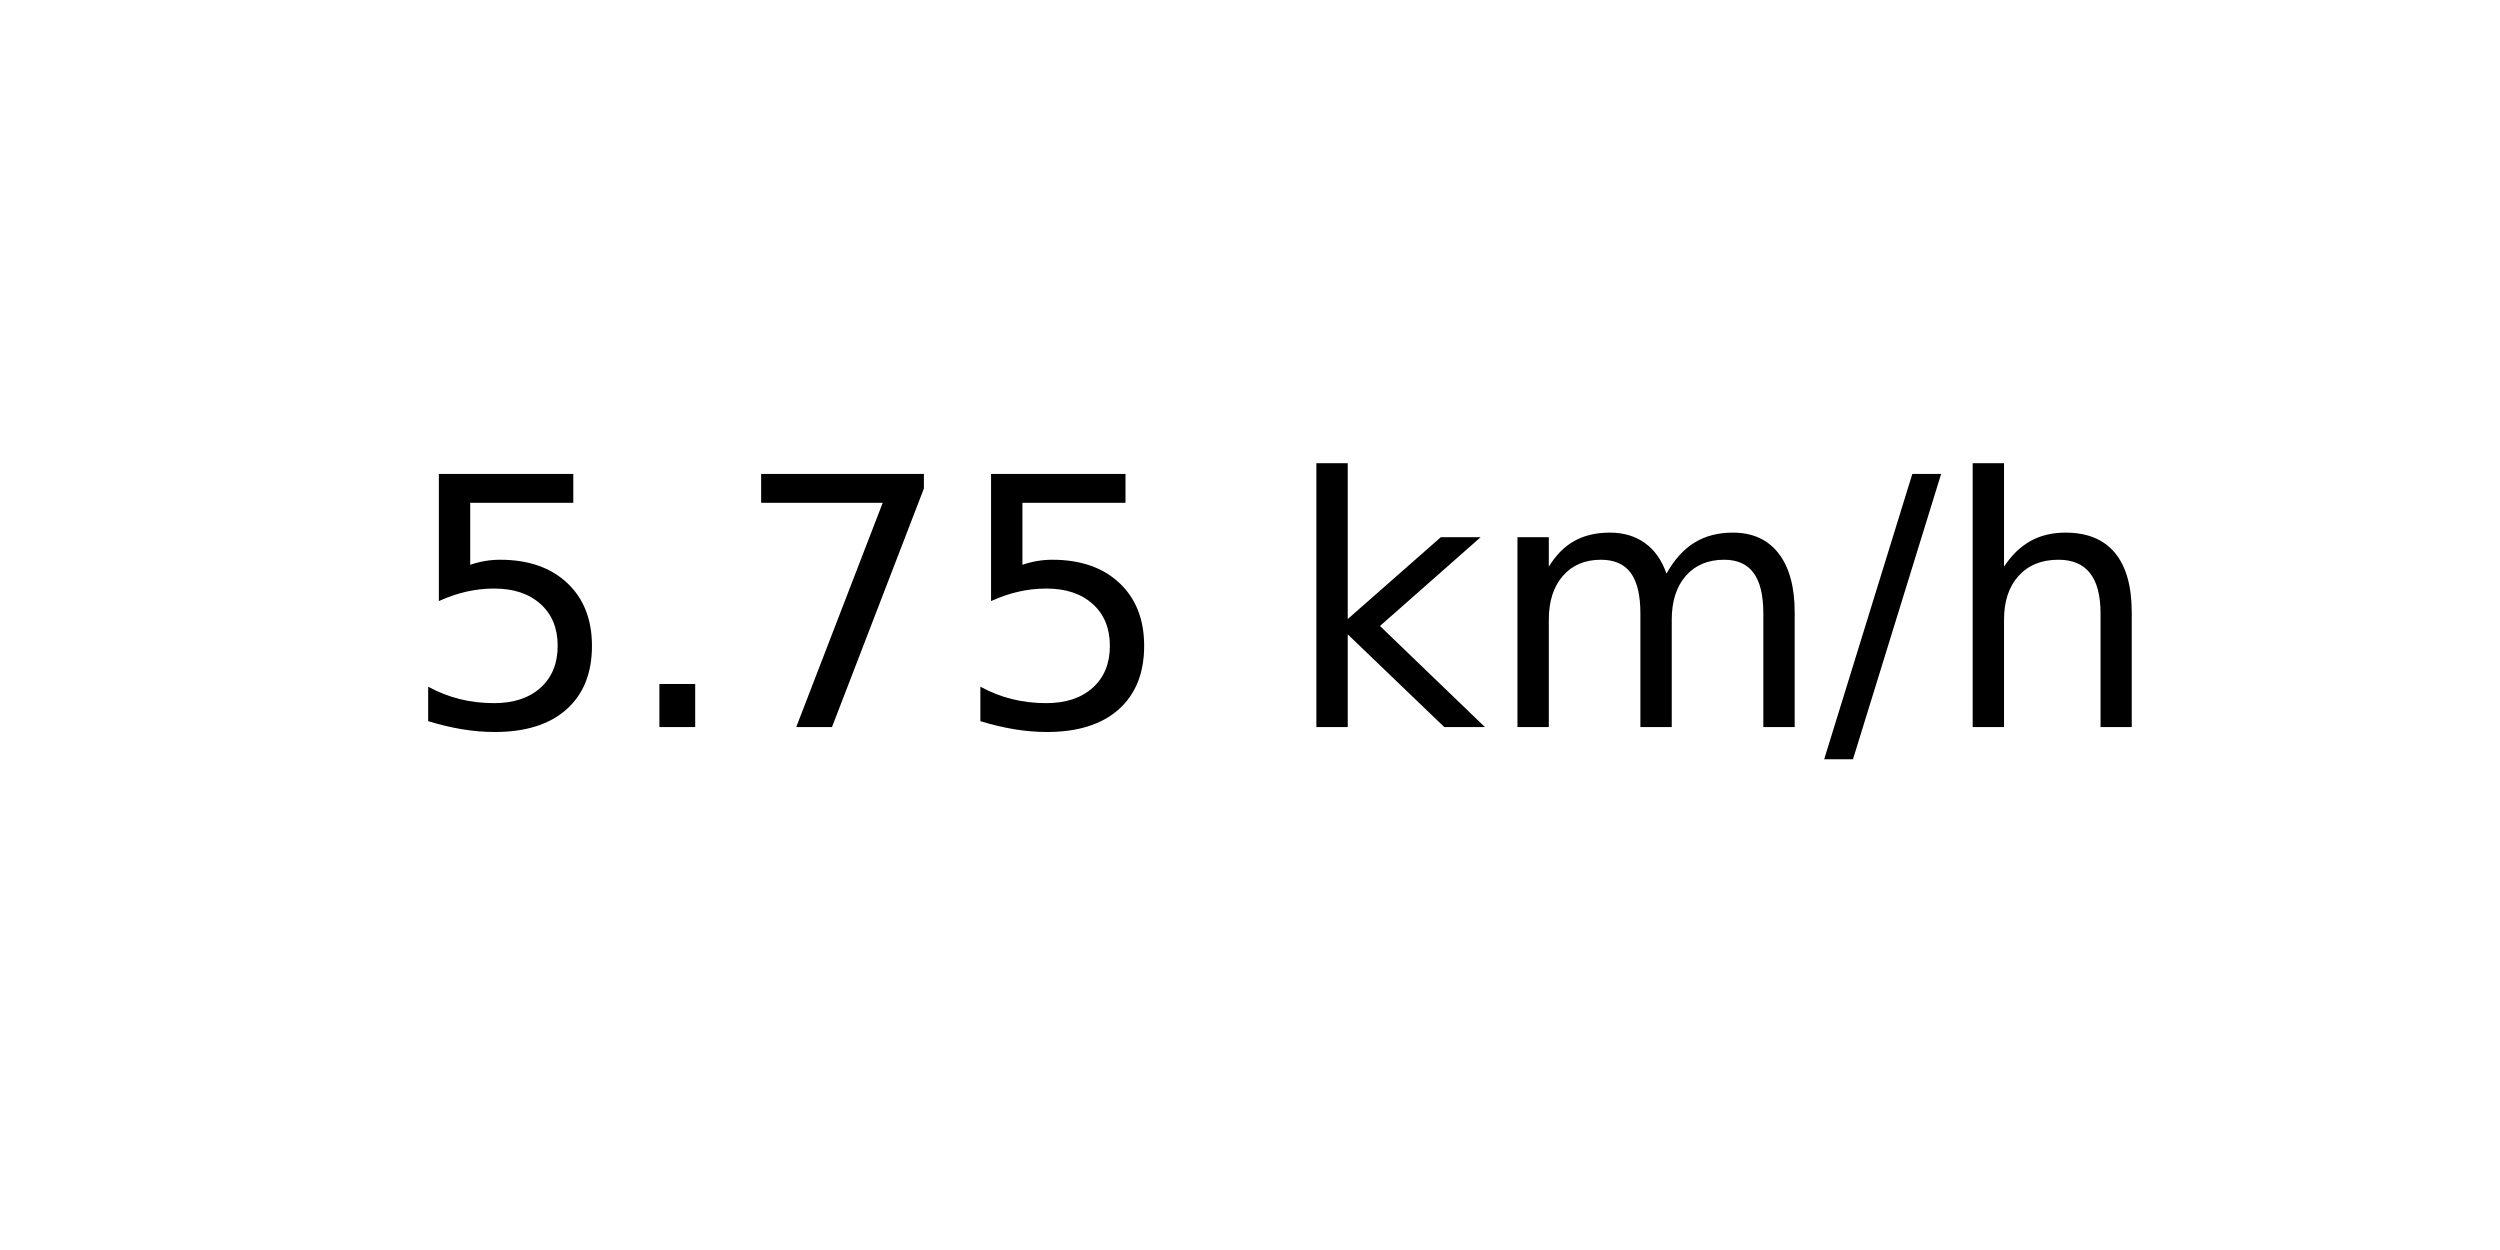
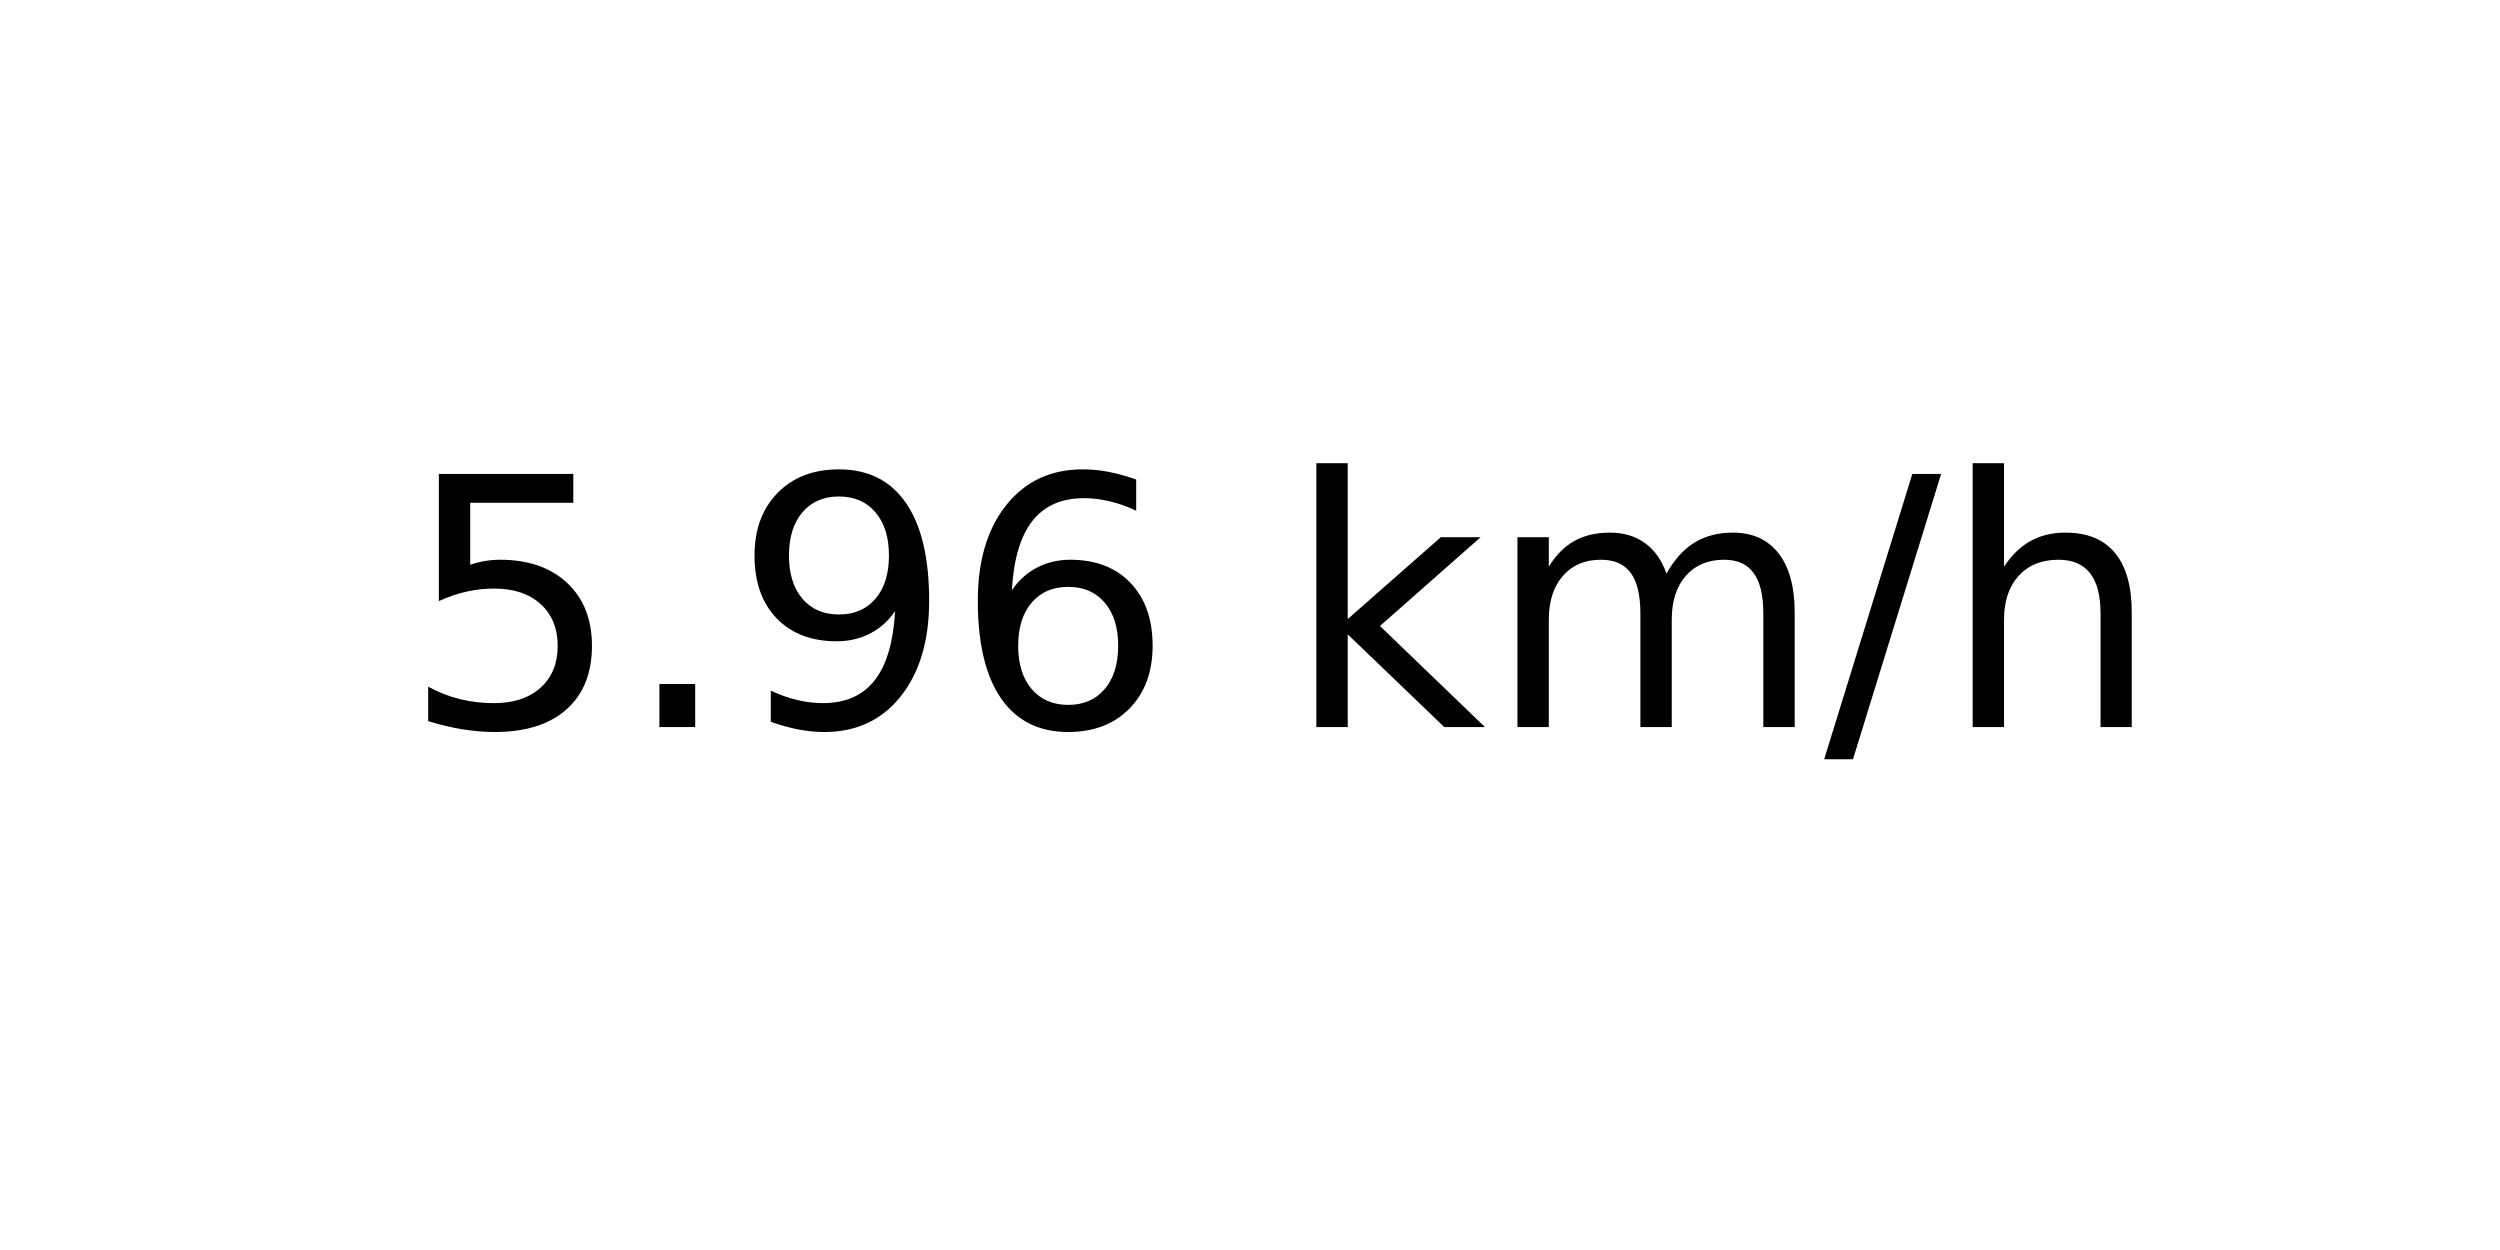
<svg xmlns="http://www.w3.org/2000/svg" xmlns:xlink="http://www.w3.org/1999/xlink" width="72pt" height="36pt" viewBox="0 0 72 36" version="1.1">
  <defs>
    <style type="text/css">*{stroke-linejoin: round; stroke-linecap: butt}</style>
  </defs>
  <g id="figure_1">
    <g id="axes_1">
      <g id="text_1">
        <g transform="translate(11.55937 20.93937) scale(0.1 -0.1)">
          <defs>
            <path id="DejaVuSans-35" d="M 691 4666  L 3169 4666  L 3169 4134  L 1269 4134  L 1269 2991  Q 1406 3038 1543 3061  Q 1681 3084 1819 3084  Q 2600 3084 3056 2656  Q 3513 2228 3513 1497  Q 3513 744 3044 326  Q 2575 -91 1722 -91  Q 1428 -91 1123 -41  Q 819 9 494 109  L 494 744  Q 775 591 1075 516  Q 1375 441 1709 441  Q 2250 441 2565 725  Q 2881 1009 2881 1497  Q 2881 1984 2565 2268  Q 2250 2553 1709 2553  Q 1456 2553 1204 2497  Q 953 2441 691 2322  L 691 4666  z " transform="scale(0.015625)" />
            <path id="DejaVuSans-2e" d="M 684 794  L 1344 794  L 1344 0  L 684 0  L 684 794  z " transform="scale(0.015625)" />
-             <path id="DejaVuSans-37" d="M 525 4666  L 3525 4666  L 3525 4397  L 1831 0  L 1172 0  L 2766 4134  L 525 4134  L 525 4666  z " transform="scale(0.015625)" />
+             <path id="DejaVuSans-39" d="M 703 97  L 703 672  Q 941 559 1184 500  Q 1428 441 1663 441  Q 2288 441 2617 861  Q 2947 1281 2994 2138  Q 2813 1869 2534 1725  Q 2256 1581 1919 1581  Q 1219 1581 811 2004  Q 403 2428 403 3163  Q 403 3881 828 4315  Q 1253 4750 1959 4750  Q 2769 4750 3195 4129  Q 3622 3509 3622 2328  Q 3622 1225 3098 567  Q 2575 -91 1691 -91  Q 1453 -91 1209 -44  Q 966 3 703 97  z M 1959 2075  Q 2384 2075 2632 2365  Q 2881 2656 2881 3163  Q 2881 3666 2632 3958  Q 2384 4250 1959 4250  Q 1534 4250 1286 3958  Q 1038 3666 1038 3163  Q 1038 2656 1286 2365  Q 1534 2075 1959 2075  z " transform="scale(0.015625)" />
+             <path id="DejaVuSans-36" d="M 2113 2584  Q 1688 2584 1439 2293  Q 1191 2003 1191 1497  Q 1191 994 1439 701  Q 1688 409 2113 409  Q 2538 409 2786 701  Q 3034 994 3034 1497  Q 3034 2003 2786 2293  Q 2538 2584 2113 2584  z M 3366 4563  L 3366 3988  Q 3128 4100 2886 4159  Q 2644 4219 2406 4219  Q 1781 4219 1451 3797  Q 1122 3375 1075 2522  Q 1259 2794 1537 2939  Q 1816 3084 2150 3084  Q 2853 3084 3261 2657  Q 3669 2231 3669 1497  Q 3669 778 3244 343  Q 2819 -91 2113 -91  Q 1303 -91 875 529  Q 447 1150 447 2328  Q 447 3434 972 4092  Q 1497 4750 2381 4750  Q 2619 4750 2861 4703  Q 3103 4656 3366 4563  z " transform="scale(0.015625)" />
            <path id="DejaVuSans-20" transform="scale(0.015625)" />
            <path id="DejaVuSans-6b" d="M 581 4863  L 1159 4863  L 1159 1991  L 2875 3500  L 3609 3500  L 1753 1863  L 3688 0  L 2938 0  L 1159 1709  L 1159 0  L 581 0  L 581 4863  z " transform="scale(0.015625)" />
            <path id="DejaVuSans-6d" d="M 3328 2828  Q 3544 3216 3844 3400  Q 4144 3584 4550 3584  Q 5097 3584 5394 3201  Q 5691 2819 5691 2113  L 5691 0  L 5113 0  L 5113 2094  Q 5113 2597 4934 2840  Q 4756 3084 4391 3084  Q 3944 3084 3684 2787  Q 3425 2491 3425 1978  L 3425 0  L 2847 0  L 2847 2094  Q 2847 2600 2669 2842  Q 2491 3084 2119 3084  Q 1678 3084 1418 2786  Q 1159 2488 1159 1978  L 1159 0  L 581 0  L 581 3500  L 1159 3500  L 1159 2956  Q 1356 3278 1631 3431  Q 1906 3584 2284 3584  Q 2666 3584 2933 3390  Q 3200 3197 3328 2828  z " transform="scale(0.015625)" />
            <path id="DejaVuSans-2f" d="M 1625 4666  L 2156 4666  L 531 -594  L 0 -594  L 1625 4666  z " transform="scale(0.015625)" />
            <path id="DejaVuSans-68" d="M 3513 2113  L 3513 0  L 2938 0  L 2938 2094  Q 2938 2591 2744 2837  Q 2550 3084 2163 3084  Q 1697 3084 1428 2787  Q 1159 2491 1159 1978  L 1159 0  L 581 0  L 581 4863  L 1159 4863  L 1159 2956  Q 1366 3272 1645 3428  Q 1925 3584 2291 3584  Q 2894 3584 3203 3211  Q 3513 2838 3513 2113  z " transform="scale(0.015625)" />
          </defs>
          <use xlink:href="#DejaVuSans-35" />
          <use xlink:href="#DejaVuSans-2e" x="63.623" />
-           <use xlink:href="#DejaVuSans-37" x="95.41" />
-           <use xlink:href="#DejaVuSans-35" x="159.033" />
+           <use xlink:href="#DejaVuSans-39" x="95.41" />
+           <use xlink:href="#DejaVuSans-36" x="159.033" />
          <use xlink:href="#DejaVuSans-20" x="222.656" />
          <use xlink:href="#DejaVuSans-6b" x="254.443" />
          <use xlink:href="#DejaVuSans-6d" x="312.354" />
          <use xlink:href="#DejaVuSans-2f" x="409.766" />
          <use xlink:href="#DejaVuSans-68" x="443.457" />
        </g>
      </g>
    </g>
  </g>
</svg>
